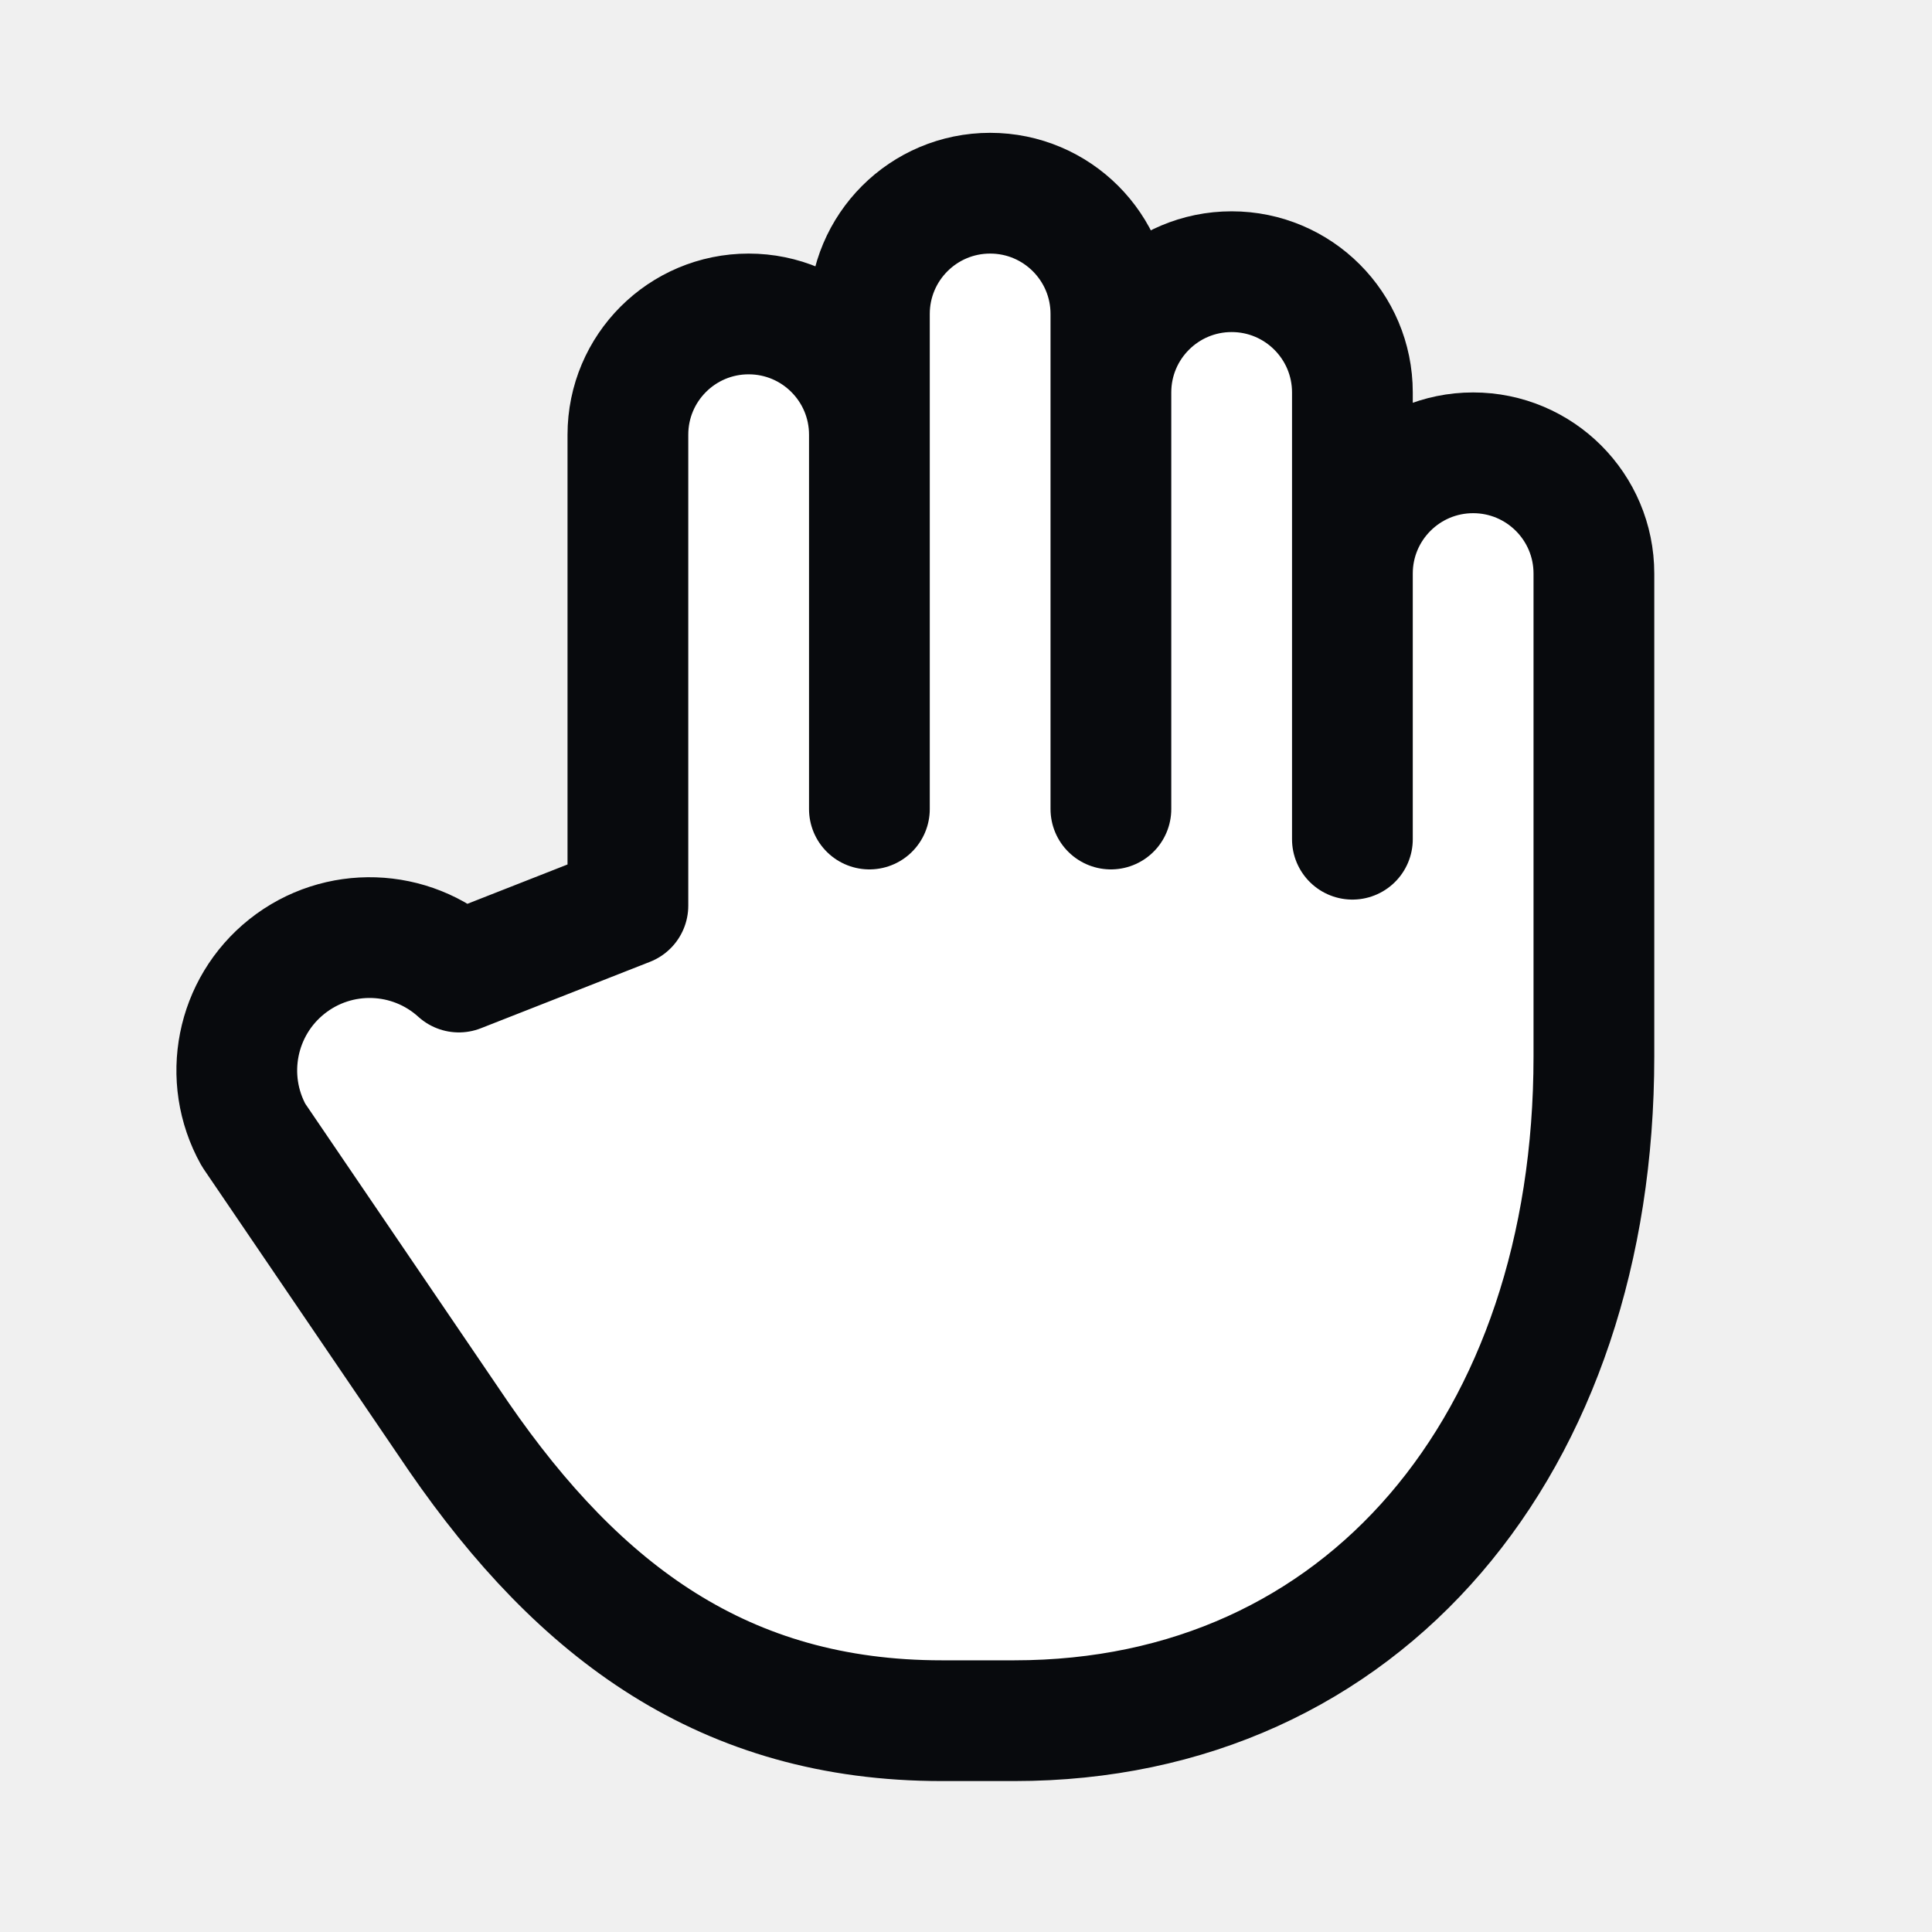
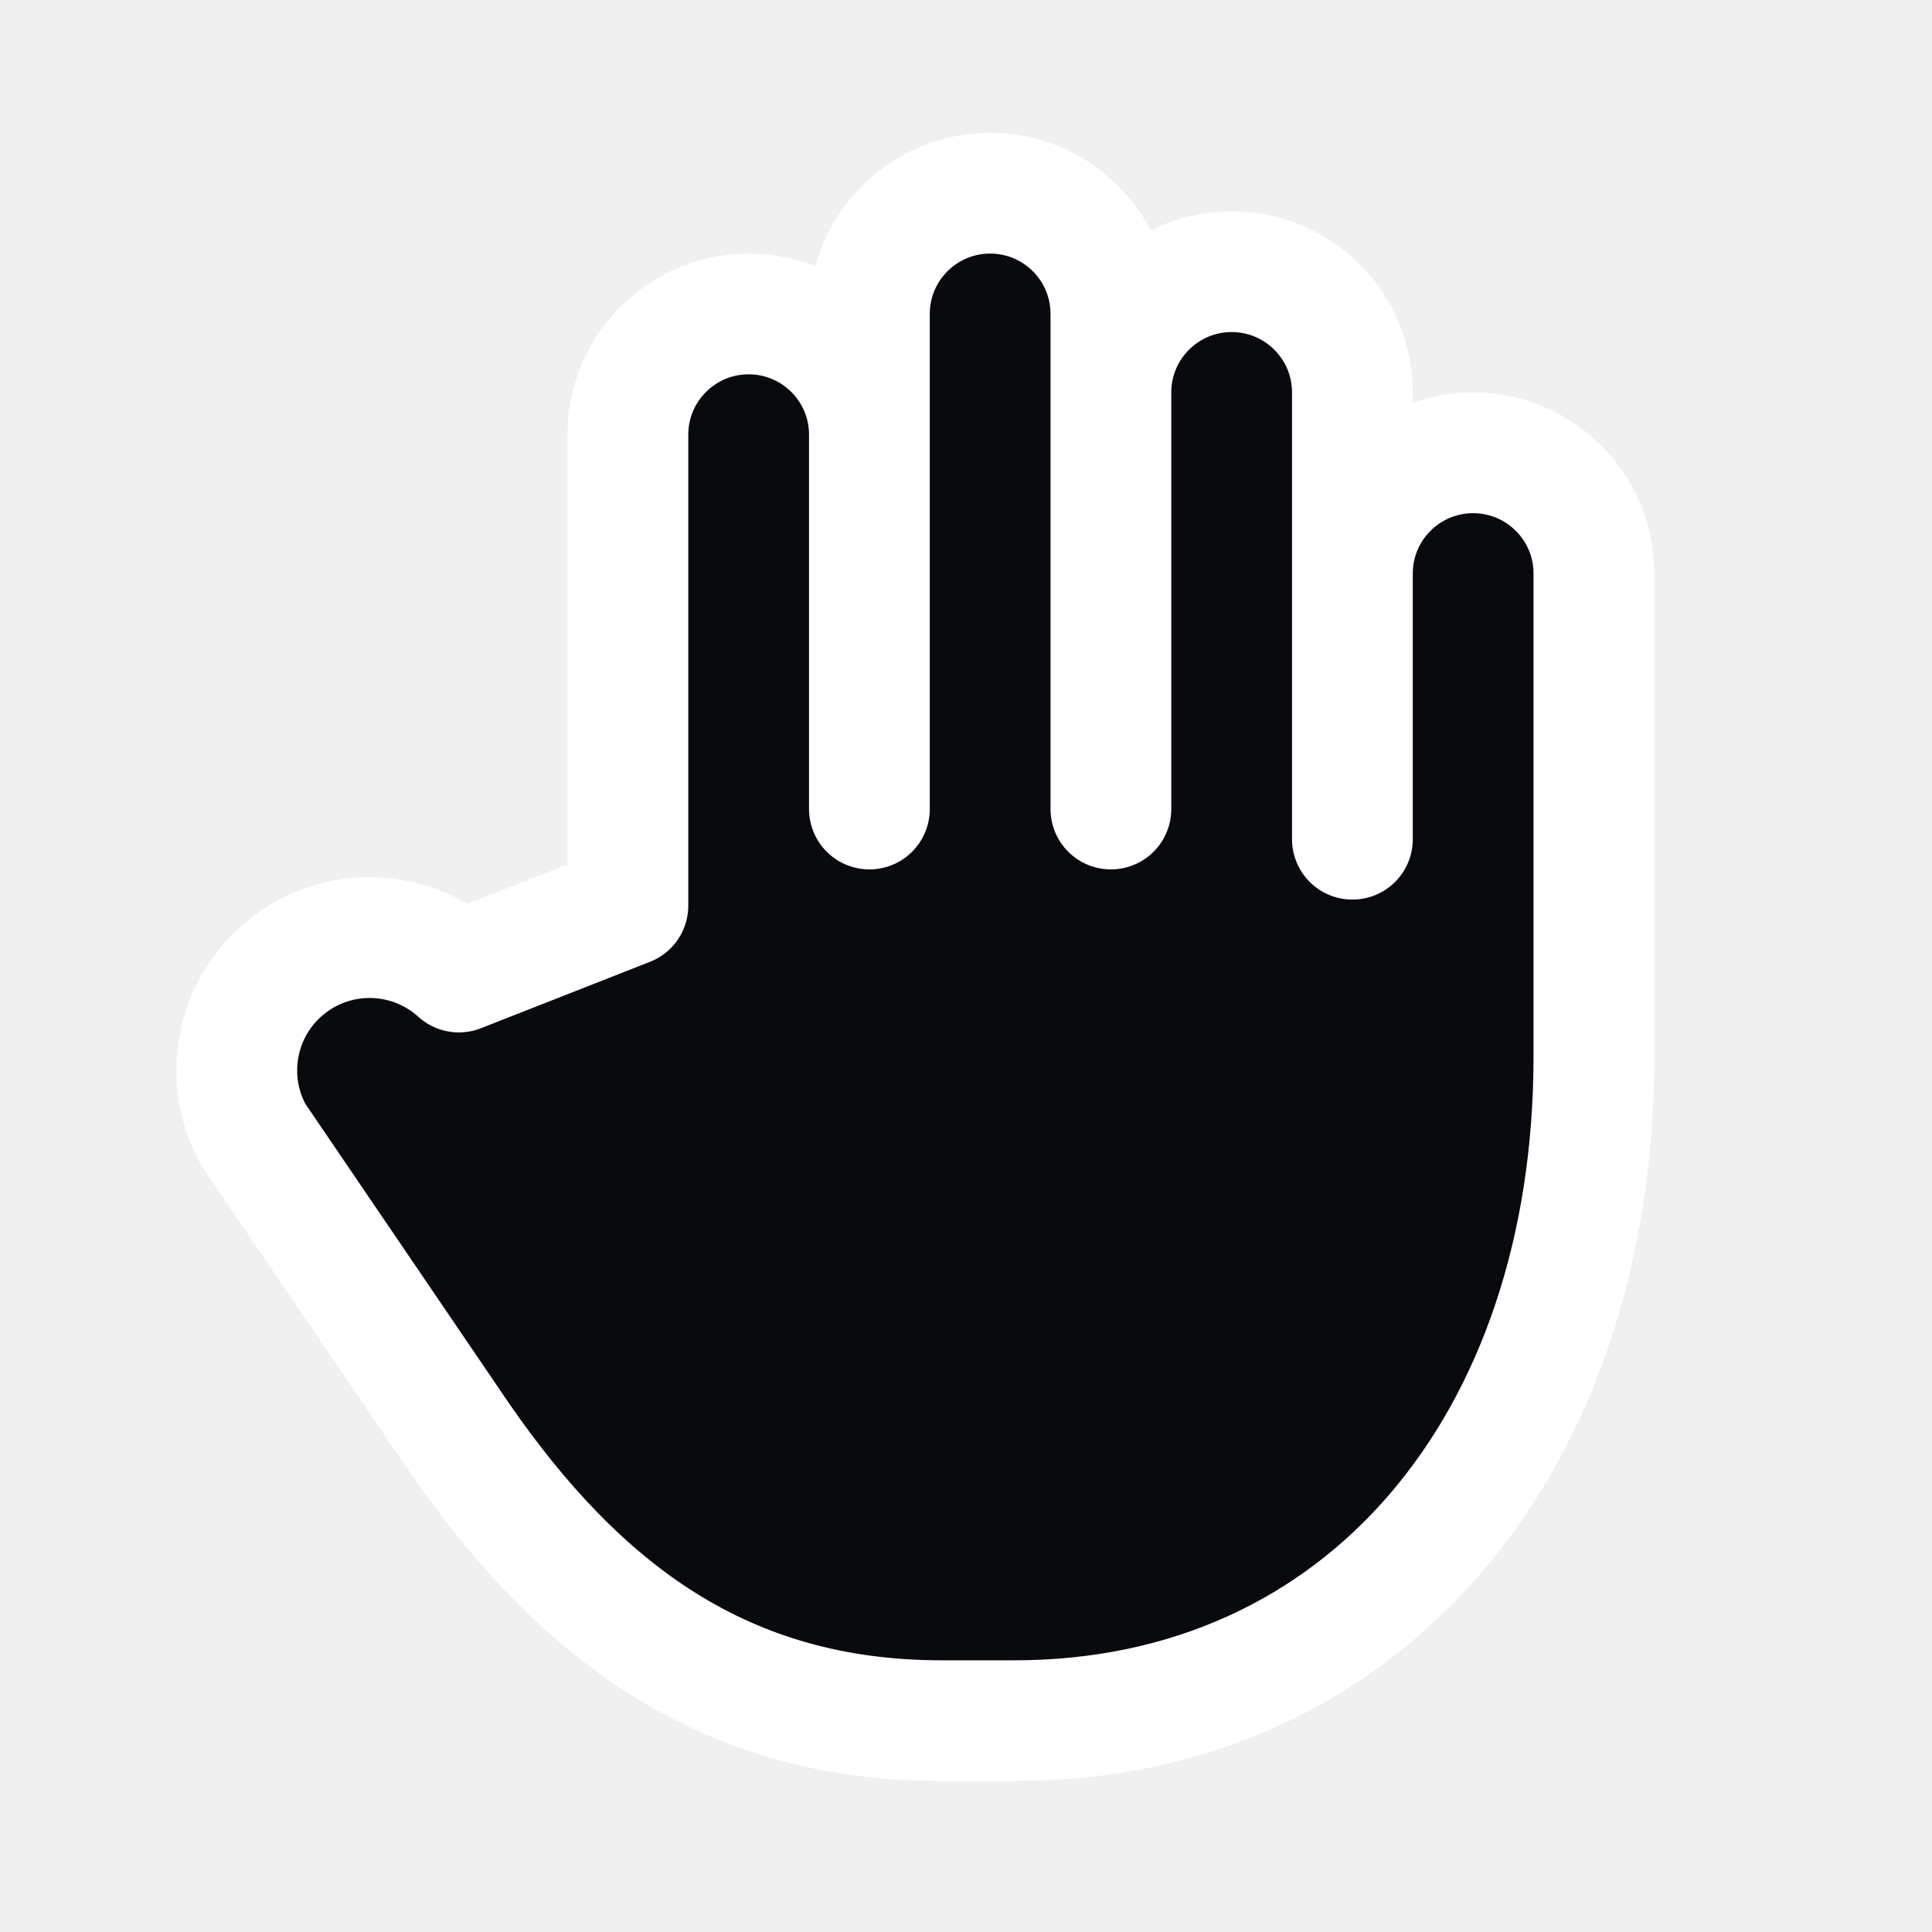
<svg xmlns="http://www.w3.org/2000/svg" width="20" height="20" viewBox="0 0 32 32">
-   <path d="M10.4 15V7.2a2 2 0 0 1 4 0v6.2-8.2a2 2 0 0 1 4 0v8.2-6.9a2 2 0 0 1 4 0v7.4-4.4a2 2 0 0 1 4 0v8c0 6.4-3.8 11-9.6 11h-1.2c-3.6 0-6-1.8-8-4.7l-3.4-5a2.2 2.2 0 0 1 3.4-2.7z" fill="#fff" stroke="#080a0d" stroke-width="2" stroke-linejoin="round" />
+   <path d="M10.4 15V7.2a2 2 0 0 1 4 0v6.2-8.2a2 2 0 0 1 4 0v8.2-6.9a2 2 0 0 1 4 0v7.4-4.4a2 2 0 0 1 4 0v8c0 6.4-3.8 11-9.6 11h-1.2c-3.6 0-6-1.8-8-4.7l-3.4-5a2.2 2.2 0 0 1 3.4-2.7z" fill="#080a0d" stroke="#fff" stroke-width="2" stroke-linejoin="round" />
</svg>
